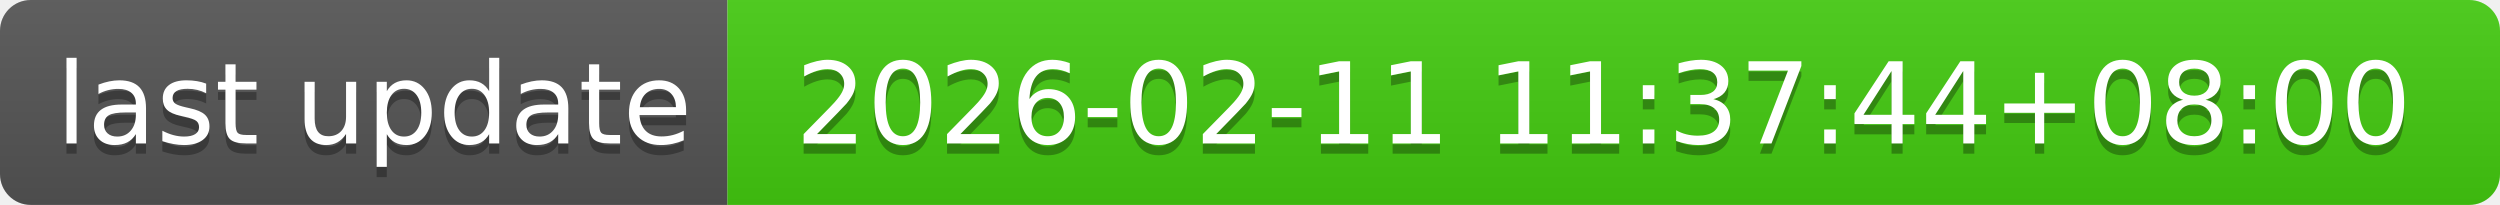
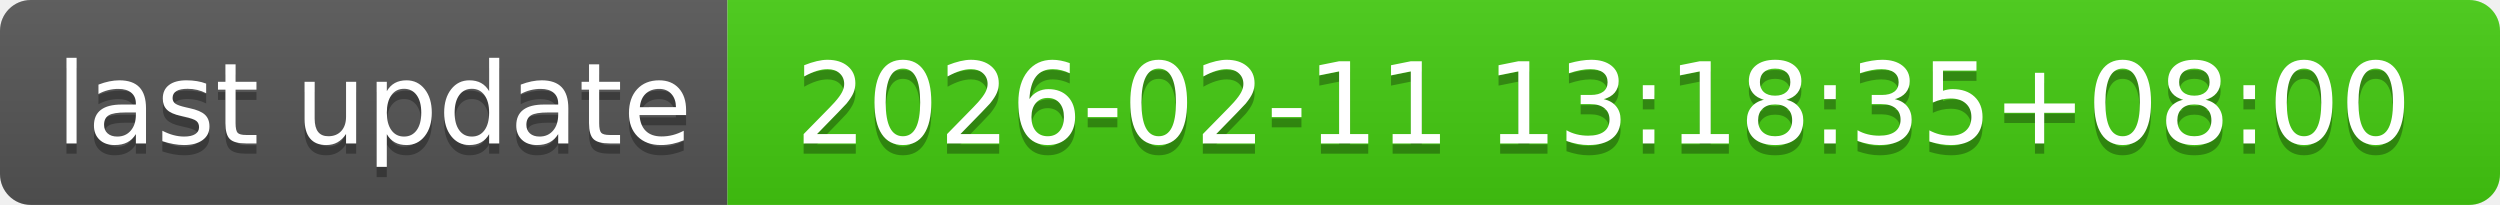
- <svg xmlns="http://www.w3.org/2000/svg" width="244" height="20" role="img" aria-label="last update: 2026-02-11 11:37:44+08:00">
+ <svg xmlns="http://www.w3.org/2000/svg" width="244" height="20" role="img" aria-label="last update: 2026-02-11 13:18:35+08:00">
  <linearGradient id="s" x2="0" y2="100%">
    <stop offset="0" stop-color="#bbb" stop-opacity=".1" />
    <stop offset="1" stop-opacity=".1" />
  </linearGradient>
  <clipPath id="r">
    <rect width="244" height="20" rx="3" fill="#fff" />
  </clipPath>
  <g clip-path="url(#r)">
    <rect width="71" height="20" fill="#555" />
    <rect x="71" width="173" height="20" fill="#4c1" />
    <rect width="244" height="20" fill="url(#s)" />
  </g>
  <g fill="#fff" text-anchor="middle" font-family="Verdana,Geneva,DejaVu Sans,sans-serif" text-rendering="geometricPrecision" font-size="110">
    <text aria-hidden="true" x="365" y="150" fill="#010101" fill-opacity=".3" transform="scale(.1)" textLength="610">last update</text>
    <text x="365" y="140" transform="scale(.1)" fill="#fff" textLength="610">last update</text>
-     <text aria-hidden="true" x="1565" y="150" fill="#010101" fill-opacity=".3" transform="scale(.1)" textLength="1630">2026-02-11 11:37:44+08:00</text>
-     <text x="1565" y="140" transform="scale(.1)" fill="#fff" textLength="1630">2026-02-11 11:37:44+08:00</text>
+     <text aria-hidden="true" x="1565" y="150" fill="#010101" fill-opacity=".3" transform="scale(.1)" textLength="1630">2026-02-11 13:18:35+08:00</text>
+     <text x="1565" y="140" transform="scale(.1)" fill="#fff" textLength="1630">2026-02-11 13:18:35+08:00</text>
  </g>
</svg>
